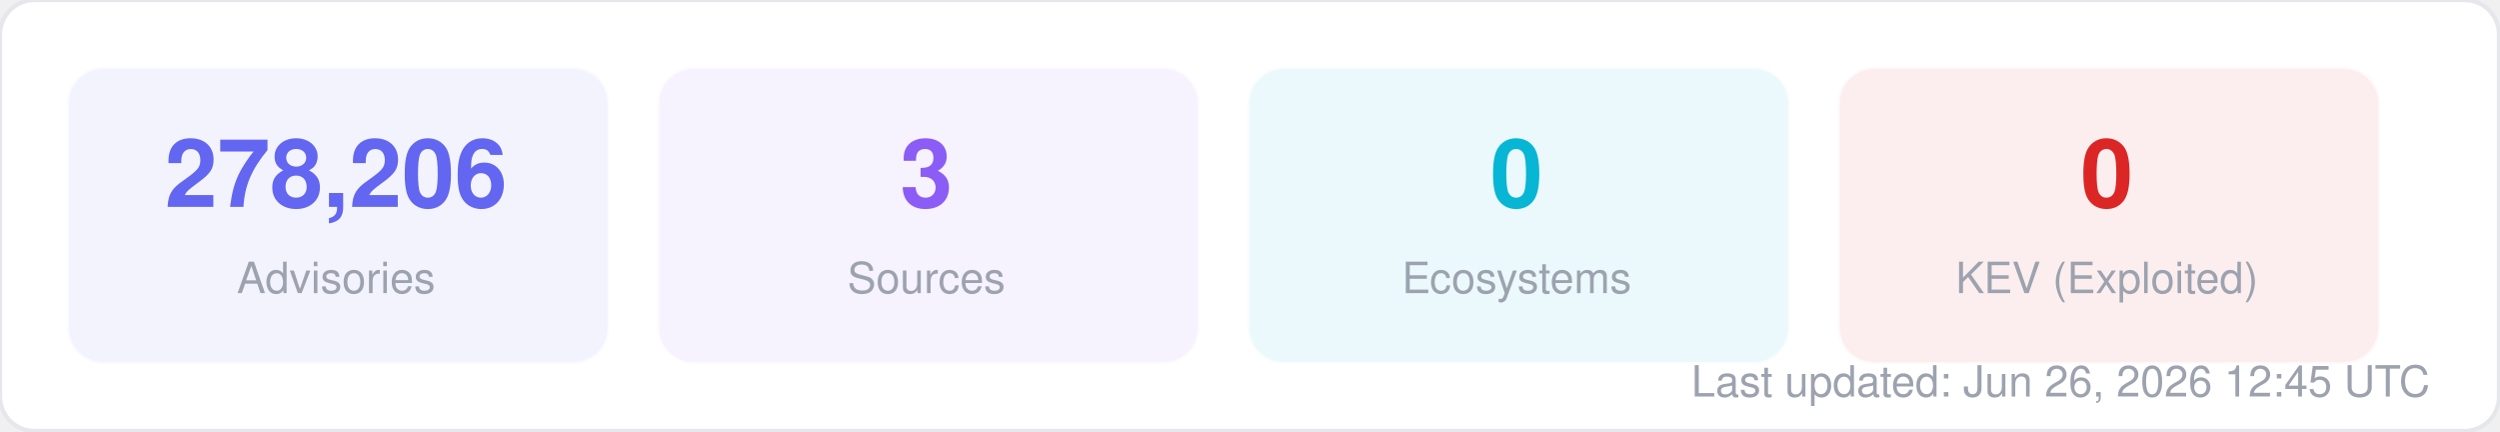
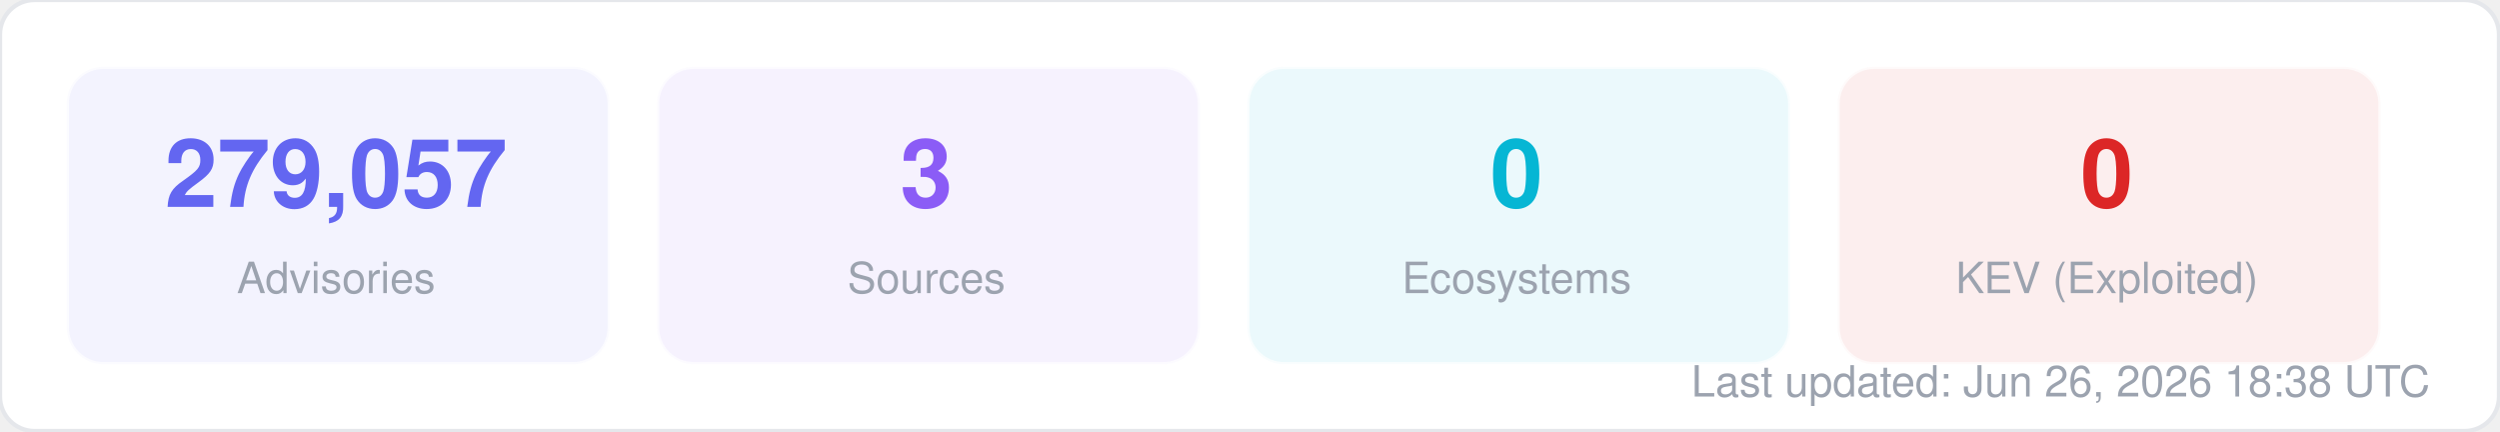
<svg xmlns="http://www.w3.org/2000/svg" width="580" height="100" viewBox="0 0 580 100" fill="none">
  <style>
  text { font-family: -apple-system, BlinkMacSystemFont, "Segoe UI", Helvetica, Arial, sans-serif; }
  .title { font-size: 14px; font-weight: 700; fill: #1f2937; }
  .label { font-size: 11px; fill: #6b7280; }
  .value { font-size: 11px; font-weight: 600; fill: #374151; }
  .big-number { font-size: 28px; font-weight: 800; fill: #111827; }
  .sub { font-size: 10px; fill: #9ca3af; }
</style>
  <rect width="580" height="100" rx="8" fill="#ffffff" stroke="#e5e7eb" stroke-width="1" />
  <rect x="16" y="16" width="125" height="68" rx="8" fill="#6366f1" opacity="0.08" stroke="#6366f1" stroke-width="1" stroke-opacity="0.3" />
-   <text x="78" y="48" text-anchor="middle" class="big-number" style="font-size:22px; fill:#6366f1">278,206</text>
+   <text x="78" y="48" text-anchor="middle" class="big-number" style="font-size:22px; fill:#6366f1">279,057</text>
  <text x="78" y="68" text-anchor="middle" class="sub">Advisories</text>
  <rect x="153" y="16" width="125" height="68" rx="8" fill="#8b5cf6" opacity="0.08" stroke="#8b5cf6" stroke-width="1" stroke-opacity="0.3" />
  <text x="215" y="48" text-anchor="middle" class="big-number" style="font-size:22px; fill:#8b5cf6">3</text>
  <text x="215" y="68" text-anchor="middle" class="sub">Sources</text>
  <rect x="290" y="16" width="125" height="68" rx="8" fill="#06b6d4" opacity="0.08" stroke="#06b6d4" stroke-width="1" stroke-opacity="0.3" />
  <text x="352" y="48" text-anchor="middle" class="big-number" style="font-size:22px; fill:#06b6d4">0</text>
  <text x="352" y="68" text-anchor="middle" class="sub">Ecosystems</text>
  <rect x="427" y="16" width="125" height="68" rx="8" fill="#dc2626" opacity="0.08" stroke="#dc2626" stroke-width="1" stroke-opacity="0.3" />
  <text x="489" y="48" text-anchor="middle" class="big-number" style="font-size:22px; fill:#dc2626">0</text>
  <text x="489" y="68" text-anchor="middle" class="sub">KEV (Exploited)</text>
-   <text x="564" y="92" text-anchor="end" class="sub">Last updated: Jun 26, 2026 12:45 UTC</text>
+   <text x="564" y="92" text-anchor="end" class="sub">Last updated: Jun 26, 2026 18:38 UTC</text>
</svg>
